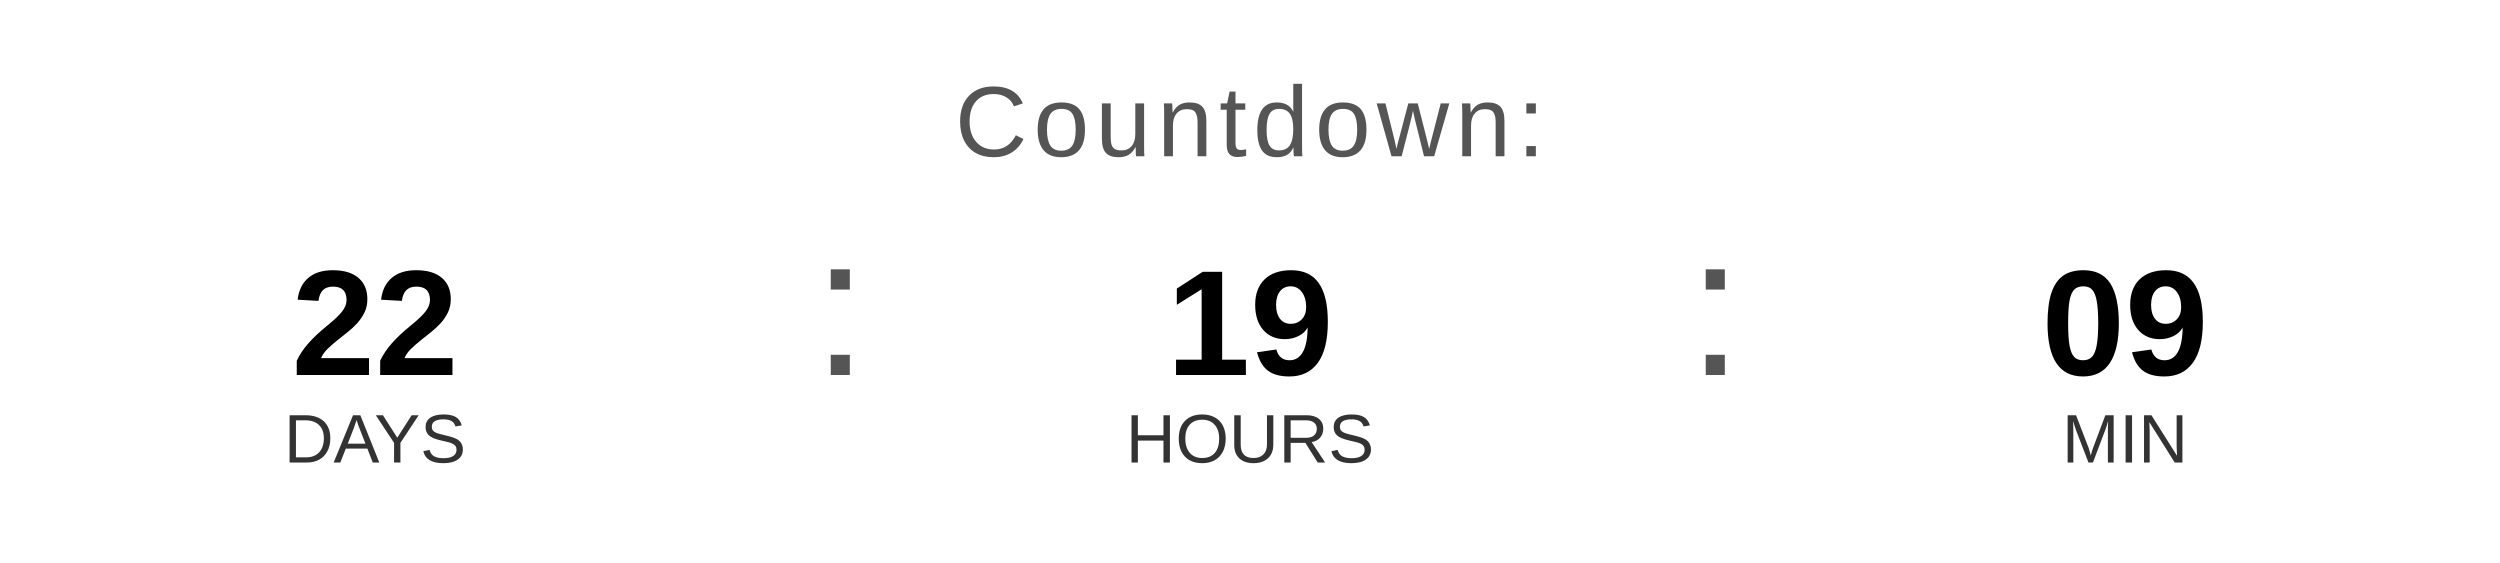
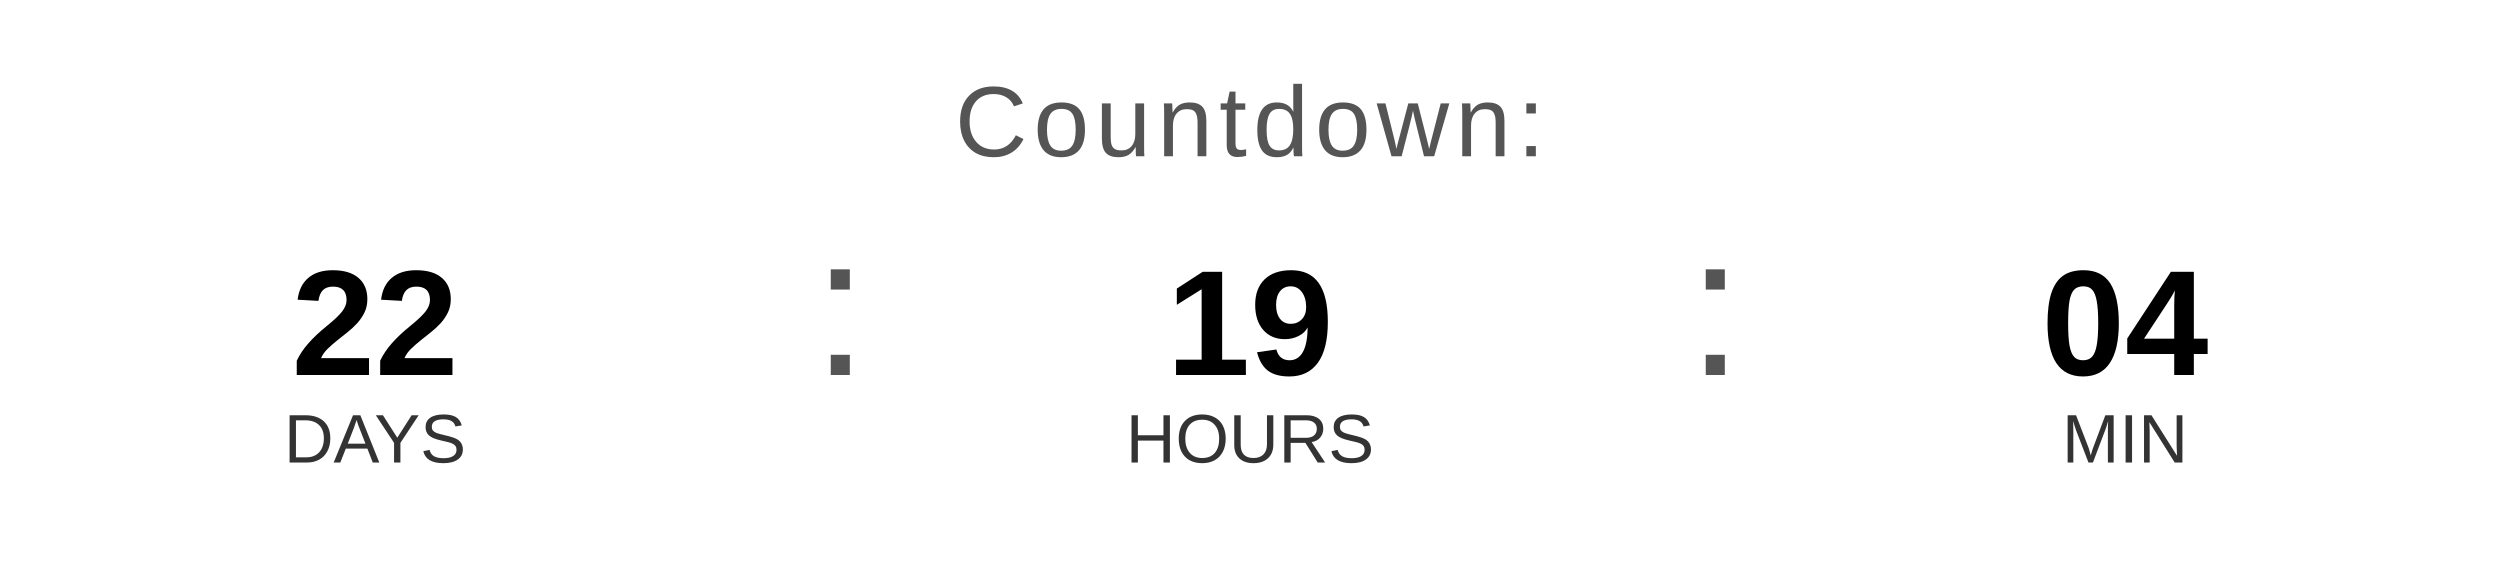
<svg xmlns="http://www.w3.org/2000/svg" width="400" height="90" viewBox="0 0 400 90">
  <text x="200" y="25" font-family="Arial, Helvetica, sans-serif" font-size="16" fill="#555555" text-anchor="middle" letter-spacing="1">
    Countdown:
  </text>
  <text x="60" y="60" font-family="Arial, Helvetica, sans-serif" font-size="24" font-weight="bold" fill="#000000" text-anchor="middle">22</text>
  <text x="60" y="74" font-family="Arial, Helvetica, sans-serif" font-size="11" fill="#333333" text-anchor="middle">DAYS</text>
  <text x="130" y="60" font-family="Arial, sans-serif" font-size="32" fill="#555555">:</text>
  <text x="200" y="60" font-family="Arial, Helvetica, sans-serif" font-size="24" font-weight="bold" fill="#000000" text-anchor="middle">19</text>
  <text x="200" y="74" font-family="Arial, Helvetica, sans-serif" font-size="11" fill="#333333" text-anchor="middle">HOURS</text>
  <text x="270" y="60" font-family="Arial, sans-serif" font-size="32" fill="#555555">:</text>
-   <text x="340" y="60" font-family="Arial, Helvetica, sans-serif" font-size="24" font-weight="bold" fill="#000000" text-anchor="middle">09</text>
+   <text x="340" y="60" font-family="Arial, Helvetica, sans-serif" font-size="24" font-weight="bold" fill="#000000" text-anchor="middle">04</text>
  <text x="340" y="74" font-family="Arial, Helvetica, sans-serif" font-size="11" fill="#333333" text-anchor="middle">MIN</text>
</svg>
